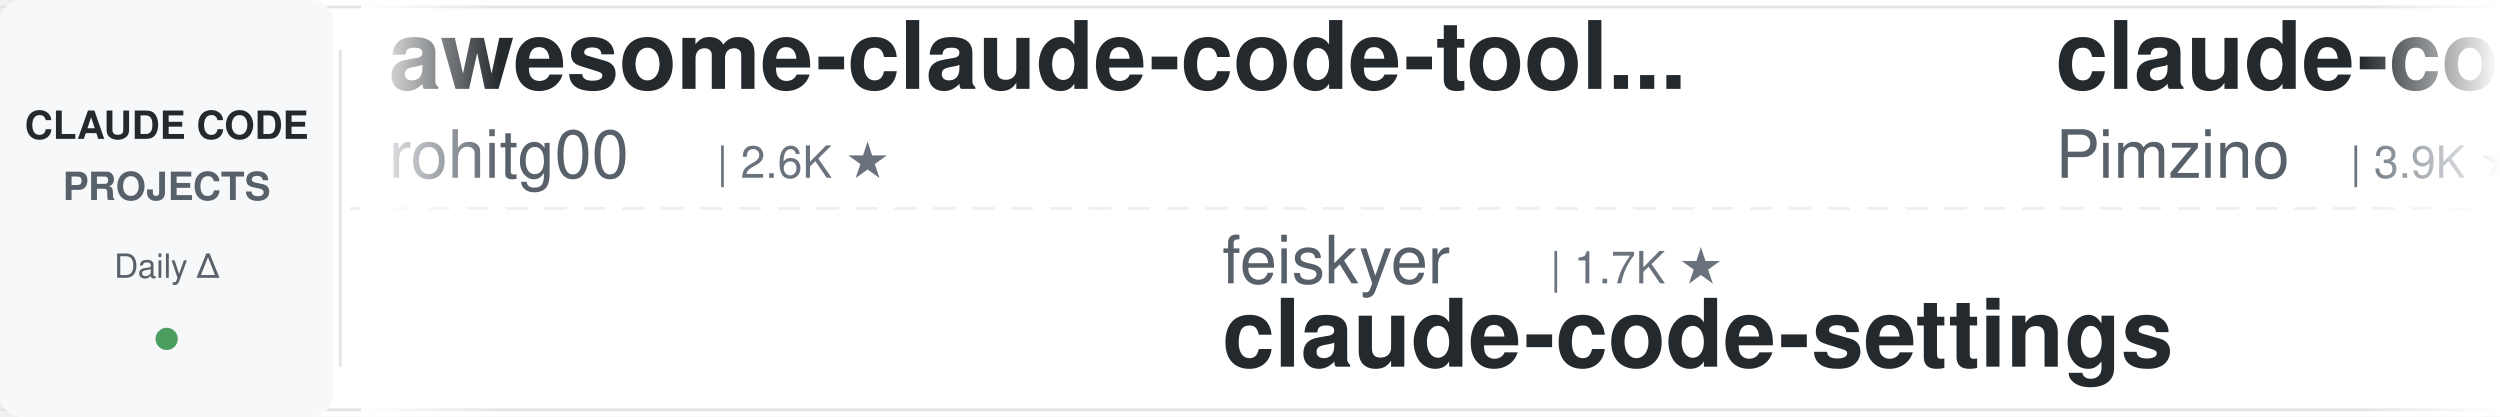
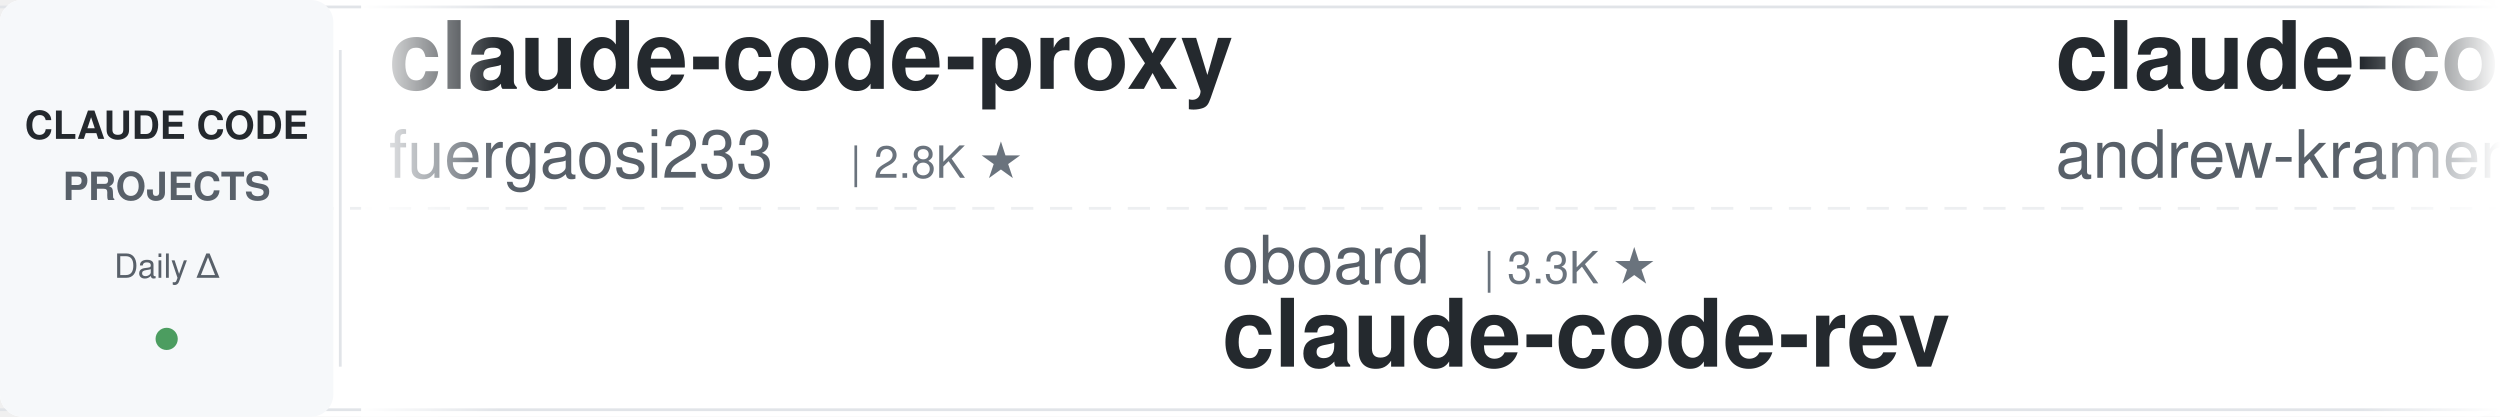
<svg xmlns="http://www.w3.org/2000/svg" width="900" height="150">
  <defs>
    <linearGradient id="leftFade" x1="0%" y1="0%" x2="100%" y2="0%">
      <stop offset="0%" style="stop-color:#ffffff;stop-opacity:1" />
      <stop offset="100%" style="stop-color:#ffffff;stop-opacity:0" />
    </linearGradient>
    <linearGradient id="rightFade" x1="0%" y1="0%" x2="100%" y2="0%">
      <stop offset="0%" style="stop-color:#ffffff;stop-opacity:0" />
      <stop offset="100%" style="stop-color:#ffffff;stop-opacity:1" />
    </linearGradient>
  </defs>
  <rect width="900" height="150" fill="#ffffff" rx="8" />
  <rect x="0" y="2" width="900" height="1" fill="#e1e4e8" />
  <rect x="0" y="147" width="900" height="1" fill="#e1e4e8" />
  <line x1="0" y1="75" x2="900" y2="75" stroke="#e1e4e8" stroke-width="1" stroke-dasharray="8 6" opacity="0.6" />
  <rect x="0" y="0" width="120" height="150" fill="#f6f8fa" rx="8" />
  <text x="60" y="50" font-family="-apple-system, BlinkMacSystemFont, 'Segoe UI', Helvetica, Arial, sans-serif" font-size="14" font-weight="600" fill="#24292e" text-anchor="middle">CLAUDE CODE</text>
  <text x="60" y="72" font-family="-apple-system, BlinkMacSystemFont, 'Segoe UI', Helvetica, Arial, sans-serif" font-size="14" font-weight="600" fill="#586069" text-anchor="middle">PROJECTS</text>
  <text x="60" y="100" font-family="-apple-system, BlinkMacSystemFont, 'Segoe UI', Helvetica, Arial, sans-serif" font-size="12" font-weight="500" fill="#586069" text-anchor="middle">Daily Δ</text>
  <circle cx="60" cy="122" r="4" fill="#22863a" opacity="0.8" />
  <rect x="122" y="18" width="1" height="114" fill="#e1e4e8" />
  <clipPath id="tickerClip">
    <rect x="130" y="0" width="770" height="150" />
  </clipPath>
  <g clip-path="url(#tickerClip)">
    <g id="tickerItems">
      <animateTransform attributeName="transform" attributeType="XML" type="translate" from="0 0" to="-3000 0" dur="54s" repeatCount="indefinite" />
      <g transform="translate(0, 0)">
-         <text x="140" y="32" font-family="-apple-system, BlinkMacSystemFont, 'Segoe UI', Helvetica, Arial, sans-serif" font-size="34" font-weight="600" fill="#24292e">awesome-claude-code-tool...</text>
-         <text x="140" y="64" font-family="-apple-system, BlinkMacSystemFont, 'Segoe UI', Helvetica, Arial, sans-serif" font-size="24" font-weight="400" fill="#586069">rohitg00</text>
-         <text x="258" y="64" font-family="-apple-system, BlinkMacSystemFont, 'Segoe UI', Helvetica, Arial, sans-serif" font-size="16" font-weight="500" fill="#6a737d">| 2.6K ★</text>
+         <text x="140" y="32" font-family="-apple-system, BlinkMacSystemFont, 'Segoe UI', Helvetica, Arial, sans-serif" font-size="34" font-weight="600" fill="#24292e">claude-code-proxy</text>
+         <text x="140" y="64" font-family="-apple-system, BlinkMacSystemFont, 'Segoe UI', Helvetica, Arial, sans-serif" font-size="24" font-weight="400" fill="#586069">fuergaosi233</text>
+         <text x="306" y="64" font-family="-apple-system, BlinkMacSystemFont, 'Segoe UI', Helvetica, Arial, sans-serif" font-size="16" font-weight="500" fill="#6a737d">| 2.8K ★</text>
      </g>
      <g transform="translate(300, 0)">
-         <text x="140" y="102" font-family="-apple-system, BlinkMacSystemFont, 'Segoe UI', Helvetica, Arial, sans-serif" font-size="24" font-weight="400" fill="#586069">feiskyer</text>
-         <text x="258" y="102" font-family="-apple-system, BlinkMacSystemFont, 'Segoe UI', Helvetica, Arial, sans-serif" font-size="16" font-weight="500" fill="#6a737d">| 1.7K ★</text>
-         <text x="140" y="132" font-family="-apple-system, BlinkMacSystemFont, 'Segoe UI', Helvetica, Arial, sans-serif" font-size="34" font-weight="600" fill="#24292e">claude-code-settings</text>
+         <text x="140" y="102" font-family="-apple-system, BlinkMacSystemFont, 'Segoe UI', Helvetica, Arial, sans-serif" font-size="24" font-weight="400" fill="#586069">oboard</text>
+         <text x="234" y="102" font-family="-apple-system, BlinkMacSystemFont, 'Segoe UI', Helvetica, Arial, sans-serif" font-size="16" font-weight="500" fill="#6a737d">| 3.3K ★</text>
+         <text x="140" y="132" font-family="-apple-system, BlinkMacSystemFont, 'Segoe UI', Helvetica, Arial, sans-serif" font-size="34" font-weight="600" fill="#24292e">claude-code-rev</text>
      </g>
      <g transform="translate(600, 0)">
-         <text x="140" y="32" font-family="-apple-system, BlinkMacSystemFont, 'Segoe UI', Helvetica, Arial, sans-serif" font-size="34" font-weight="600" fill="#24292e">claude-code-spec-workflo...</text>
-         <text x="140" y="64" font-family="-apple-system, BlinkMacSystemFont, 'Segoe UI', Helvetica, Arial, sans-serif" font-size="24" font-weight="400" fill="#586069">Pimzino</text>
-         <text x="246" y="64" font-family="-apple-system, BlinkMacSystemFont, 'Segoe UI', Helvetica, Arial, sans-serif" font-size="16" font-weight="500" fill="#6a737d">| 3.9K ★</text>
+         <text x="140" y="32" font-family="-apple-system, BlinkMacSystemFont, 'Segoe UI', Helvetica, Arial, sans-serif" font-size="34" font-weight="600" fill="#24292e">claude-code-source-build</text>
+         <text x="140" y="64" font-family="-apple-system, BlinkMacSystemFont, 'Segoe UI', Helvetica, Arial, sans-serif" font-size="24" font-weight="400" fill="#586069">andrew-kramer-inno</text>
+         <text x="378" y="64" font-family="-apple-system, BlinkMacSystemFont, 'Segoe UI', Helvetica, Arial, sans-serif" font-size="16" font-weight="500" fill="#6a737d">| 595 ★</text>
      </g>
      <g transform="translate(900, 0)">
-         <text x="140" y="102" font-family="-apple-system, BlinkMacSystemFont, 'Segoe UI', Helvetica, Arial, sans-serif" font-size="24" font-weight="400" fill="#586069">lorryjovens-hub</text>
-         <text x="342" y="102" font-family="-apple-system, BlinkMacSystemFont, 'Segoe UI', Helvetica, Arial, sans-serif" font-size="16" font-weight="500" fill="#6a737d">| 1.7K ★</text>
-         <text x="140" y="132" font-family="-apple-system, BlinkMacSystemFont, 'Segoe UI', Helvetica, Arial, sans-serif" font-size="34" font-weight="600" fill="#24292e">claude-code-rust</text>
+         <text x="140" y="102" font-family="-apple-system, BlinkMacSystemFont, 'Segoe UI', Helvetica, Arial, sans-serif" font-size="24" font-weight="400" fill="#586069">shanraisshan</text>
+         <text x="306" y="102" font-family="-apple-system, BlinkMacSystemFont, 'Segoe UI', Helvetica, Arial, sans-serif" font-size="16" font-weight="500" fill="#6a737d">| 66.4K ★</text>
+         <text x="140" y="132" font-family="-apple-system, BlinkMacSystemFont, 'Segoe UI', Helvetica, Arial, sans-serif" font-size="34" font-weight="600" fill="#24292e">claude-code-best-practic...</text>
      </g>
      <g transform="translate(1200, 0)">
-         <text x="140" y="32" font-family="-apple-system, BlinkMacSystemFont, 'Segoe UI', Helvetica, Arial, sans-serif" font-size="34" font-weight="600" fill="#24292e">claude-code-hooks-master...</text>
-         <text x="140" y="64" font-family="-apple-system, BlinkMacSystemFont, 'Segoe UI', Helvetica, Arial, sans-serif" font-size="24" font-weight="400" fill="#586069">disler</text>
-         <text x="234" y="64" font-family="-apple-system, BlinkMacSystemFont, 'Segoe UI', Helvetica, Arial, sans-serif" font-size="16" font-weight="500" fill="#6a737d">| 3.9K ★</text>
+         <text x="140" y="32" font-family="-apple-system, BlinkMacSystemFont, 'Segoe UI', Helvetica, Arial, sans-serif" font-size="34" font-weight="600" fill="#24292e">claude-code-infrastructu...</text>
+         <text x="140" y="64" font-family="-apple-system, BlinkMacSystemFont, 'Segoe UI', Helvetica, Arial, sans-serif" font-size="24" font-weight="400" fill="#586069">diet103</text>
+         <text x="246" y="64" font-family="-apple-system, BlinkMacSystemFont, 'Segoe UI', Helvetica, Arial, sans-serif" font-size="16" font-weight="500" fill="#6a737d">| 10.0K ★</text>
      </g>
      <g transform="translate(1500, 0)">
-         <text x="140" y="102" font-family="-apple-system, BlinkMacSystemFont, 'Segoe UI', Helvetica, Arial, sans-serif" font-size="24" font-weight="400" fill="#586069">Yeachan-Heo</text>
-         <text x="294" y="102" font-family="-apple-system, BlinkMacSystemFont, 'Segoe UI', Helvetica, Arial, sans-serif" font-size="16" font-weight="500" fill="#6a737d">| 39.4K ★</text>
-         <text x="140" y="132" font-family="-apple-system, BlinkMacSystemFont, 'Segoe UI', Helvetica, Arial, sans-serif" font-size="34" font-weight="600" fill="#24292e">oh-my-claudecode</text>
-       </g>
-       <g transform="translate(1800, 0)">
-         <text x="140" y="32" font-family="-apple-system, BlinkMacSystemFont, 'Segoe UI', Helvetica, Arial, sans-serif" font-size="34" font-weight="600" fill="#24292e">learn-claude-code</text>
-         <text x="140" y="64" font-family="-apple-system, BlinkMacSystemFont, 'Segoe UI', Helvetica, Arial, sans-serif" font-size="24" font-weight="400" fill="#586069">shareAI-lab</text>
-         <text x="294" y="64" font-family="-apple-system, BlinkMacSystemFont, 'Segoe UI', Helvetica, Arial, sans-serif" font-size="16" font-weight="500" fill="#6a737d">| 77.7K ★</text>
-       </g>
-       <g transform="translate(2100, 0)">
-         <text x="140" y="102" font-family="-apple-system, BlinkMacSystemFont, 'Segoe UI', Helvetica, Arial, sans-serif" font-size="24" font-weight="400" fill="#586069">wanshuiyin</text>
-         <text x="282" y="102" font-family="-apple-system, BlinkMacSystemFont, 'Segoe UI', Helvetica, Arial, sans-serif" font-size="16" font-weight="500" fill="#6a737d">| 16.7K ★</text>
-         <text x="140" y="132" font-family="-apple-system, BlinkMacSystemFont, 'Segoe UI', Helvetica, Arial, sans-serif" font-size="34" font-weight="600" fill="#24292e">Auto-claude-code-researc...</text>
-       </g>
-       <g transform="translate(2400, 0)">
-         <text x="140" y="32" font-family="-apple-system, BlinkMacSystemFont, 'Segoe UI', Helvetica, Arial, sans-serif" font-size="34" font-weight="600" fill="#24292e">everything-claude-code</text>
-         <text x="140" y="64" font-family="-apple-system, BlinkMacSystemFont, 'Segoe UI', Helvetica, Arial, sans-serif" font-size="24" font-weight="400" fill="#586069">WorldFlowAI</text>
-         <text x="294" y="64" font-family="-apple-system, BlinkMacSystemFont, 'Segoe UI', Helvetica, Arial, sans-serif" font-size="16" font-weight="500" fill="#6a737d">| 3.6K ★</text>
-       </g>
-       <g transform="translate(2700, 0)">
        <text x="140" y="102" font-family="-apple-system, BlinkMacSystemFont, 'Segoe UI', Helvetica, Arial, sans-serif" font-size="24" font-weight="400" fill="#586069">edmund-io</text>
        <text x="270" y="102" font-family="-apple-system, BlinkMacSystemFont, 'Segoe UI', Helvetica, Arial, sans-serif" font-size="16" font-weight="500" fill="#6a737d">| 1.5K ★</text>
        <text x="140" y="132" font-family="-apple-system, BlinkMacSystemFont, 'Segoe UI', Helvetica, Arial, sans-serif" font-size="34" font-weight="600" fill="#24292e">edmunds-claude-code</text>
      </g>
+       <g transform="translate(1800, 0)">
+         <text x="140" y="32" font-family="-apple-system, BlinkMacSystemFont, 'Segoe UI', Helvetica, Arial, sans-serif" font-size="34" font-weight="600" fill="#24292e">claude_codex_bridge</text>
+         <text x="140" y="64" font-family="-apple-system, BlinkMacSystemFont, 'Segoe UI', Helvetica, Arial, sans-serif" font-size="24" font-weight="400" fill="#586069">SeemSeam</text>
+         <text x="258" y="64" font-family="-apple-system, BlinkMacSystemFont, 'Segoe UI', Helvetica, Arial, sans-serif" font-size="16" font-weight="500" fill="#6a737d">| 3.5K ★</text>
+       </g>
+       <g transform="translate(2100, 0)">
+         <text x="140" y="102" font-family="-apple-system, BlinkMacSystemFont, 'Segoe UI', Helvetica, Arial, sans-serif" font-size="24" font-weight="400" fill="#586069">nicedreamzapp</text>
+         <text x="318" y="102" font-family="-apple-system, BlinkMacSystemFont, 'Segoe UI', Helvetica, Arial, sans-serif" font-size="16" font-weight="500" fill="#6a737d">| 3.3K ★</text>
+         <text x="140" y="132" font-family="-apple-system, BlinkMacSystemFont, 'Segoe UI', Helvetica, Arial, sans-serif" font-size="34" font-weight="600" fill="#24292e">claude-code-local</text>
+       </g>
+       <g transform="translate(2400, 0)">
+         <text x="140" y="32" font-family="-apple-system, BlinkMacSystemFont, 'Segoe UI', Helvetica, Arial, sans-serif" font-size="34" font-weight="600" fill="#24292e">sc-claude-code-files</text>
+         <text x="140" y="64" font-family="-apple-system, BlinkMacSystemFont, 'Segoe UI', Helvetica, Arial, sans-serif" font-size="24" font-weight="400" fill="#586069">https-deeplearning-ai</text>
+         <text x="414" y="64" font-family="-apple-system, BlinkMacSystemFont, 'Segoe UI', Helvetica, Arial, sans-serif" font-size="16" font-weight="500" fill="#6a737d">| 554 ★</text>
+       </g>
+       <g transform="translate(2700, 0)">
+         <text x="140" y="102" font-family="-apple-system, BlinkMacSystemFont, 'Segoe UI', Helvetica, Arial, sans-serif" font-size="24" font-weight="400" fill="#586069">krusemediallc</text>
+         <text x="318" y="102" font-family="-apple-system, BlinkMacSystemFont, 'Segoe UI', Helvetica, Arial, sans-serif" font-size="16" font-weight="500" fill="#6a737d">| 1.5K ★</text>
+         <text x="140" y="132" font-family="-apple-system, BlinkMacSystemFont, 'Segoe UI', Helvetica, Arial, sans-serif" font-size="34" font-weight="600" fill="#24292e">arcads-claude-code</text>
+       </g>
      <g transform="translate(3000, 0)">
-         <text x="140" y="32" font-family="-apple-system, BlinkMacSystemFont, 'Segoe UI', Helvetica, Arial, sans-serif" font-size="34" font-weight="600" fill="#24292e">awesome-claude-code-tool...</text>
-         <text x="140" y="64" font-family="-apple-system, BlinkMacSystemFont, 'Segoe UI', Helvetica, Arial, sans-serif" font-size="24" font-weight="400" fill="#586069">rohitg00</text>
-         <text x="258" y="64" font-family="-apple-system, BlinkMacSystemFont, 'Segoe UI', Helvetica, Arial, sans-serif" font-size="16" font-weight="500" fill="#6a737d">| 2.6K ★</text>
+         <text x="140" y="32" font-family="-apple-system, BlinkMacSystemFont, 'Segoe UI', Helvetica, Arial, sans-serif" font-size="34" font-weight="600" fill="#24292e">claude-code-proxy</text>
+         <text x="140" y="64" font-family="-apple-system, BlinkMacSystemFont, 'Segoe UI', Helvetica, Arial, sans-serif" font-size="24" font-weight="400" fill="#586069">fuergaosi233</text>
+         <text x="306" y="64" font-family="-apple-system, BlinkMacSystemFont, 'Segoe UI', Helvetica, Arial, sans-serif" font-size="16" font-weight="500" fill="#6a737d">| 2.8K ★</text>
      </g>
      <g transform="translate(3300, 0)">
-         <text x="140" y="102" font-family="-apple-system, BlinkMacSystemFont, 'Segoe UI', Helvetica, Arial, sans-serif" font-size="24" font-weight="400" fill="#586069">feiskyer</text>
-         <text x="258" y="102" font-family="-apple-system, BlinkMacSystemFont, 'Segoe UI', Helvetica, Arial, sans-serif" font-size="16" font-weight="500" fill="#6a737d">| 1.7K ★</text>
-         <text x="140" y="132" font-family="-apple-system, BlinkMacSystemFont, 'Segoe UI', Helvetica, Arial, sans-serif" font-size="34" font-weight="600" fill="#24292e">claude-code-settings</text>
+         <text x="140" y="102" font-family="-apple-system, BlinkMacSystemFont, 'Segoe UI', Helvetica, Arial, sans-serif" font-size="24" font-weight="400" fill="#586069">oboard</text>
+         <text x="234" y="102" font-family="-apple-system, BlinkMacSystemFont, 'Segoe UI', Helvetica, Arial, sans-serif" font-size="16" font-weight="500" fill="#6a737d">| 3.3K ★</text>
+         <text x="140" y="132" font-family="-apple-system, BlinkMacSystemFont, 'Segoe UI', Helvetica, Arial, sans-serif" font-size="34" font-weight="600" fill="#24292e">claude-code-rev</text>
      </g>
      <g transform="translate(3600, 0)">
-         <text x="140" y="32" font-family="-apple-system, BlinkMacSystemFont, 'Segoe UI', Helvetica, Arial, sans-serif" font-size="34" font-weight="600" fill="#24292e">claude-code-spec-workflo...</text>
-         <text x="140" y="64" font-family="-apple-system, BlinkMacSystemFont, 'Segoe UI', Helvetica, Arial, sans-serif" font-size="24" font-weight="400" fill="#586069">Pimzino</text>
-         <text x="246" y="64" font-family="-apple-system, BlinkMacSystemFont, 'Segoe UI', Helvetica, Arial, sans-serif" font-size="16" font-weight="500" fill="#6a737d">| 3.9K ★</text>
+         <text x="140" y="32" font-family="-apple-system, BlinkMacSystemFont, 'Segoe UI', Helvetica, Arial, sans-serif" font-size="34" font-weight="600" fill="#24292e">claude-code-source-build</text>
+         <text x="140" y="64" font-family="-apple-system, BlinkMacSystemFont, 'Segoe UI', Helvetica, Arial, sans-serif" font-size="24" font-weight="400" fill="#586069">andrew-kramer-inno</text>
+         <text x="378" y="64" font-family="-apple-system, BlinkMacSystemFont, 'Segoe UI', Helvetica, Arial, sans-serif" font-size="16" font-weight="500" fill="#6a737d">| 595 ★</text>
      </g>
      <g transform="translate(3900, 0)">
-         <text x="140" y="102" font-family="-apple-system, BlinkMacSystemFont, 'Segoe UI', Helvetica, Arial, sans-serif" font-size="24" font-weight="400" fill="#586069">lorryjovens-hub</text>
-         <text x="342" y="102" font-family="-apple-system, BlinkMacSystemFont, 'Segoe UI', Helvetica, Arial, sans-serif" font-size="16" font-weight="500" fill="#6a737d">| 1.7K ★</text>
-         <text x="140" y="132" font-family="-apple-system, BlinkMacSystemFont, 'Segoe UI', Helvetica, Arial, sans-serif" font-size="34" font-weight="600" fill="#24292e">claude-code-rust</text>
+         <text x="140" y="102" font-family="-apple-system, BlinkMacSystemFont, 'Segoe UI', Helvetica, Arial, sans-serif" font-size="24" font-weight="400" fill="#586069">shanraisshan</text>
+         <text x="306" y="102" font-family="-apple-system, BlinkMacSystemFont, 'Segoe UI', Helvetica, Arial, sans-serif" font-size="16" font-weight="500" fill="#6a737d">| 66.4K ★</text>
+         <text x="140" y="132" font-family="-apple-system, BlinkMacSystemFont, 'Segoe UI', Helvetica, Arial, sans-serif" font-size="34" font-weight="600" fill="#24292e">claude-code-best-practic...</text>
      </g>
    </g>
  </g>
  <rect x="130" y="0" width="50" height="150" fill="url(#leftFade)" />
  <rect x="850" y="0" width="50" height="150" fill="url(#rightFade)" />
</svg>
